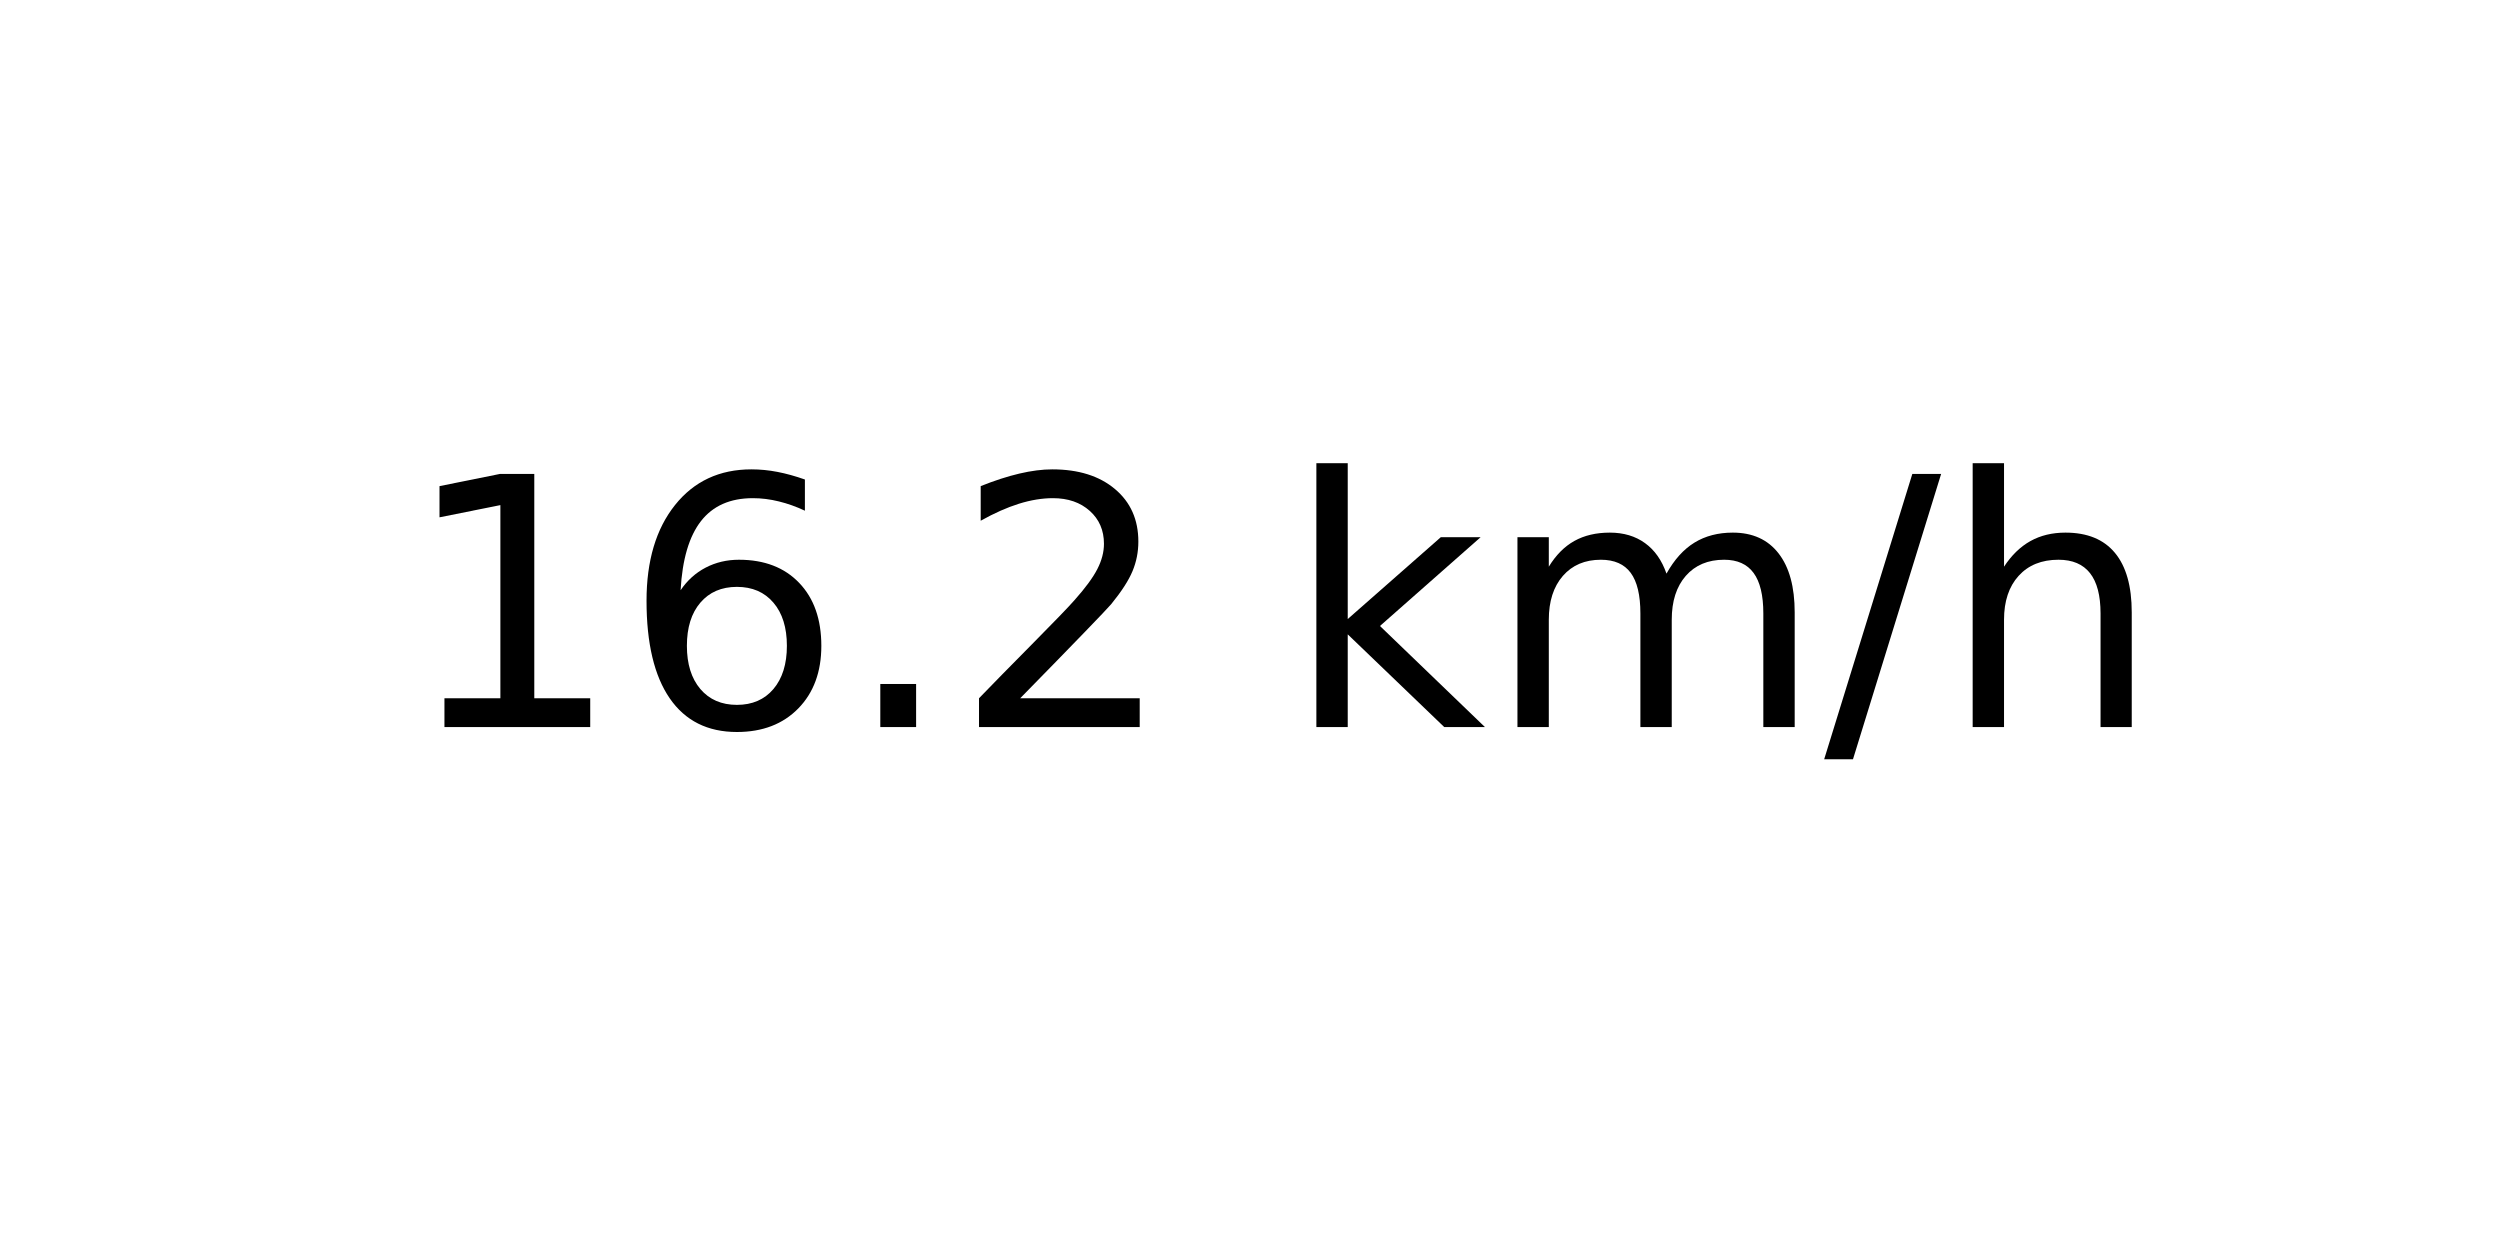
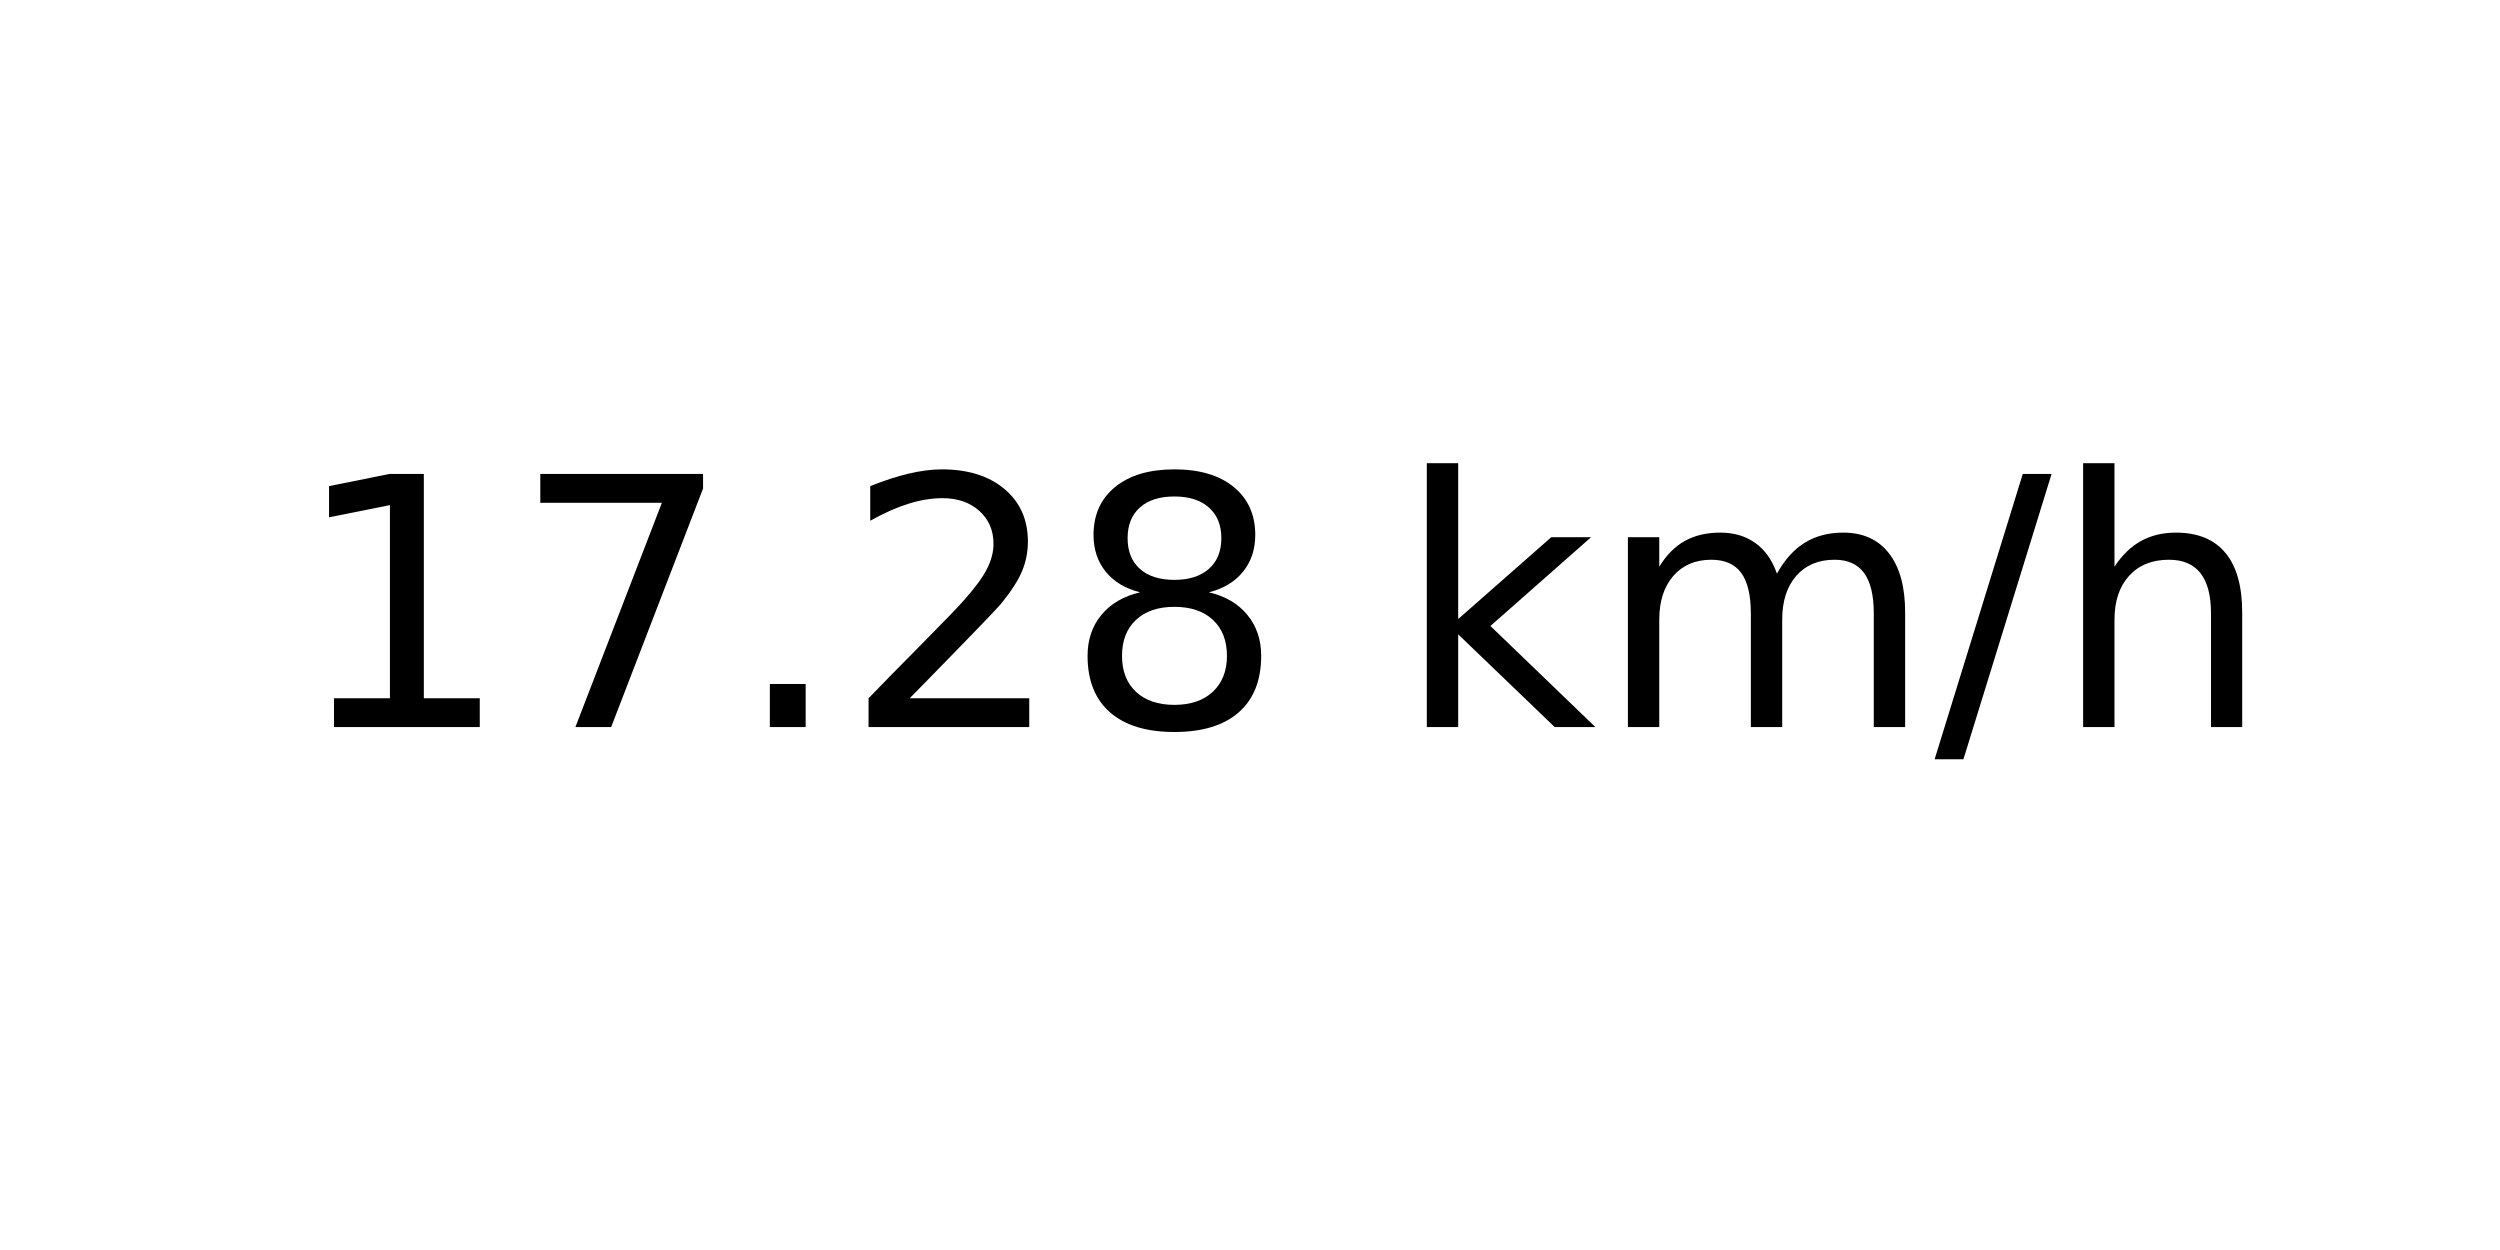
<svg xmlns="http://www.w3.org/2000/svg" xmlns:xlink="http://www.w3.org/1999/xlink" width="72pt" height="36pt" viewBox="0 0 72 36" version="1.1">
  <defs>
    <style type="text/css">*{stroke-linejoin: round; stroke-linecap: butt}</style>
  </defs>
  <g id="figure_1">
    <g id="axes_1">
      <g id="text_1">
-         <g transform="translate(11.55937 20.93937) scale(0.1 -0.1)">
+         <g transform="translate(8.378125 20.93937) scale(0.1 -0.1)">
          <defs>
            <path id="DejaVuSans-31" d="M 794 531  L 1825 531  L 1825 4091  L 703 3866  L 703 4441  L 1819 4666  L 2450 4666  L 2450 531  L 3481 531  L 3481 0  L 794 0  L 794 531  z " transform="scale(0.015625)" />
-             <path id="DejaVuSans-36" d="M 2113 2584  Q 1688 2584 1439 2293  Q 1191 2003 1191 1497  Q 1191 994 1439 701  Q 1688 409 2113 409  Q 2538 409 2786 701  Q 3034 994 3034 1497  Q 3034 2003 2786 2293  Q 2538 2584 2113 2584  z M 3366 4563  L 3366 3988  Q 3128 4100 2886 4159  Q 2644 4219 2406 4219  Q 1781 4219 1451 3797  Q 1122 3375 1075 2522  Q 1259 2794 1537 2939  Q 1816 3084 2150 3084  Q 2853 3084 3261 2657  Q 3669 2231 3669 1497  Q 3669 778 3244 343  Q 2819 -91 2113 -91  Q 1303 -91 875 529  Q 447 1150 447 2328  Q 447 3434 972 4092  Q 1497 4750 2381 4750  Q 2619 4750 2861 4703  Q 3103 4656 3366 4563  z " transform="scale(0.015625)" />
+             <path id="DejaVuSans-37" d="M 525 4666  L 3525 4666  L 3525 4397  L 1831 0  L 1172 0  L 2766 4134  L 525 4134  L 525 4666  z " transform="scale(0.015625)" />
            <path id="DejaVuSans-2e" d="M 684 794  L 1344 794  L 1344 0  L 684 0  L 684 794  z " transform="scale(0.015625)" />
            <path id="DejaVuSans-32" d="M 1228 531  L 3431 531  L 3431 0  L 469 0  L 469 531  Q 828 903 1448 1529  Q 2069 2156 2228 2338  Q 2531 2678 2651 2914  Q 2772 3150 2772 3378  Q 2772 3750 2511 3984  Q 2250 4219 1831 4219  Q 1534 4219 1204 4116  Q 875 4013 500 3803  L 500 4441  Q 881 4594 1212 4672  Q 1544 4750 1819 4750  Q 2544 4750 2975 4387  Q 3406 4025 3406 3419  Q 3406 3131 3298 2873  Q 3191 2616 2906 2266  Q 2828 2175 2409 1742  Q 1991 1309 1228 531  z " transform="scale(0.015625)" />
+             <path id="DejaVuSans-38" d="M 2034 2216  Q 1584 2216 1326 1975  Q 1069 1734 1069 1313  Q 1069 891 1326 650  Q 1584 409 2034 409  Q 2484 409 2743 651  Q 3003 894 3003 1313  Q 3003 1734 2745 1975  Q 2488 2216 2034 2216  z M 1403 2484  Q 997 2584 770 2862  Q 544 3141 544 3541  Q 544 4100 942 4425  Q 1341 4750 2034 4750  Q 2731 4750 3128 4425  Q 3525 4100 3525 3541  Q 3525 3141 3298 2862  Q 3072 2584 2669 2484  Q 3125 2378 3379 2068  Q 3634 1759 3634 1313  Q 3634 634 3220 271  Q 2806 -91 2034 -91  Q 1263 -91 848 271  Q 434 634 434 1313  Q 434 1759 690 2068  Q 947 2378 1403 2484  z M 1172 3481  Q 1172 3119 1398 2916  Q 1625 2713 2034 2713  Q 2441 2713 2670 2916  Q 2900 3119 2900 3481  Q 2900 3844 2670 4047  Q 2441 4250 2034 4250  Q 1625 4250 1398 4047  Q 1172 3844 1172 3481  z " transform="scale(0.015625)" />
            <path id="DejaVuSans-20" transform="scale(0.015625)" />
            <path id="DejaVuSans-6b" d="M 581 4863  L 1159 4863  L 1159 1991  L 2875 3500  L 3609 3500  L 1753 1863  L 3688 0  L 2938 0  L 1159 1709  L 1159 0  L 581 0  L 581 4863  z " transform="scale(0.015625)" />
            <path id="DejaVuSans-6d" d="M 3328 2828  Q 3544 3216 3844 3400  Q 4144 3584 4550 3584  Q 5097 3584 5394 3201  Q 5691 2819 5691 2113  L 5691 0  L 5113 0  L 5113 2094  Q 5113 2597 4934 2840  Q 4756 3084 4391 3084  Q 3944 3084 3684 2787  Q 3425 2491 3425 1978  L 3425 0  L 2847 0  L 2847 2094  Q 2847 2600 2669 2842  Q 2491 3084 2119 3084  Q 1678 3084 1418 2786  Q 1159 2488 1159 1978  L 1159 0  L 581 0  L 581 3500  L 1159 3500  L 1159 2956  Q 1356 3278 1631 3431  Q 1906 3584 2284 3584  Q 2666 3584 2933 3390  Q 3200 3197 3328 2828  z " transform="scale(0.015625)" />
            <path id="DejaVuSans-2f" d="M 1625 4666  L 2156 4666  L 531 -594  L 0 -594  L 1625 4666  z " transform="scale(0.015625)" />
            <path id="DejaVuSans-68" d="M 3513 2113  L 3513 0  L 2938 0  L 2938 2094  Q 2938 2591 2744 2837  Q 2550 3084 2163 3084  Q 1697 3084 1428 2787  Q 1159 2491 1159 1978  L 1159 0  L 581 0  L 581 4863  L 1159 4863  L 1159 2956  Q 1366 3272 1645 3428  Q 1925 3584 2291 3584  Q 2894 3584 3203 3211  Q 3513 2838 3513 2113  z " transform="scale(0.015625)" />
          </defs>
          <use xlink:href="#DejaVuSans-31" />
-           <use xlink:href="#DejaVuSans-36" x="63.623" />
+           <use xlink:href="#DejaVuSans-37" x="63.623" />
          <use xlink:href="#DejaVuSans-2e" x="127.246" />
          <use xlink:href="#DejaVuSans-32" x="159.033" />
-           <use xlink:href="#DejaVuSans-20" x="222.656" />
-           <use xlink:href="#DejaVuSans-6b" x="254.443" />
-           <use xlink:href="#DejaVuSans-6d" x="312.354" />
-           <use xlink:href="#DejaVuSans-2f" x="409.766" />
-           <use xlink:href="#DejaVuSans-68" x="443.457" />
+           <use xlink:href="#DejaVuSans-38" x="222.656" />
+           <use xlink:href="#DejaVuSans-20" x="286.279" />
+           <use xlink:href="#DejaVuSans-6b" x="318.066" />
+           <use xlink:href="#DejaVuSans-6d" x="375.977" />
+           <use xlink:href="#DejaVuSans-2f" x="473.389" />
+           <use xlink:href="#DejaVuSans-68" x="507.08" />
        </g>
      </g>
    </g>
  </g>
</svg>
